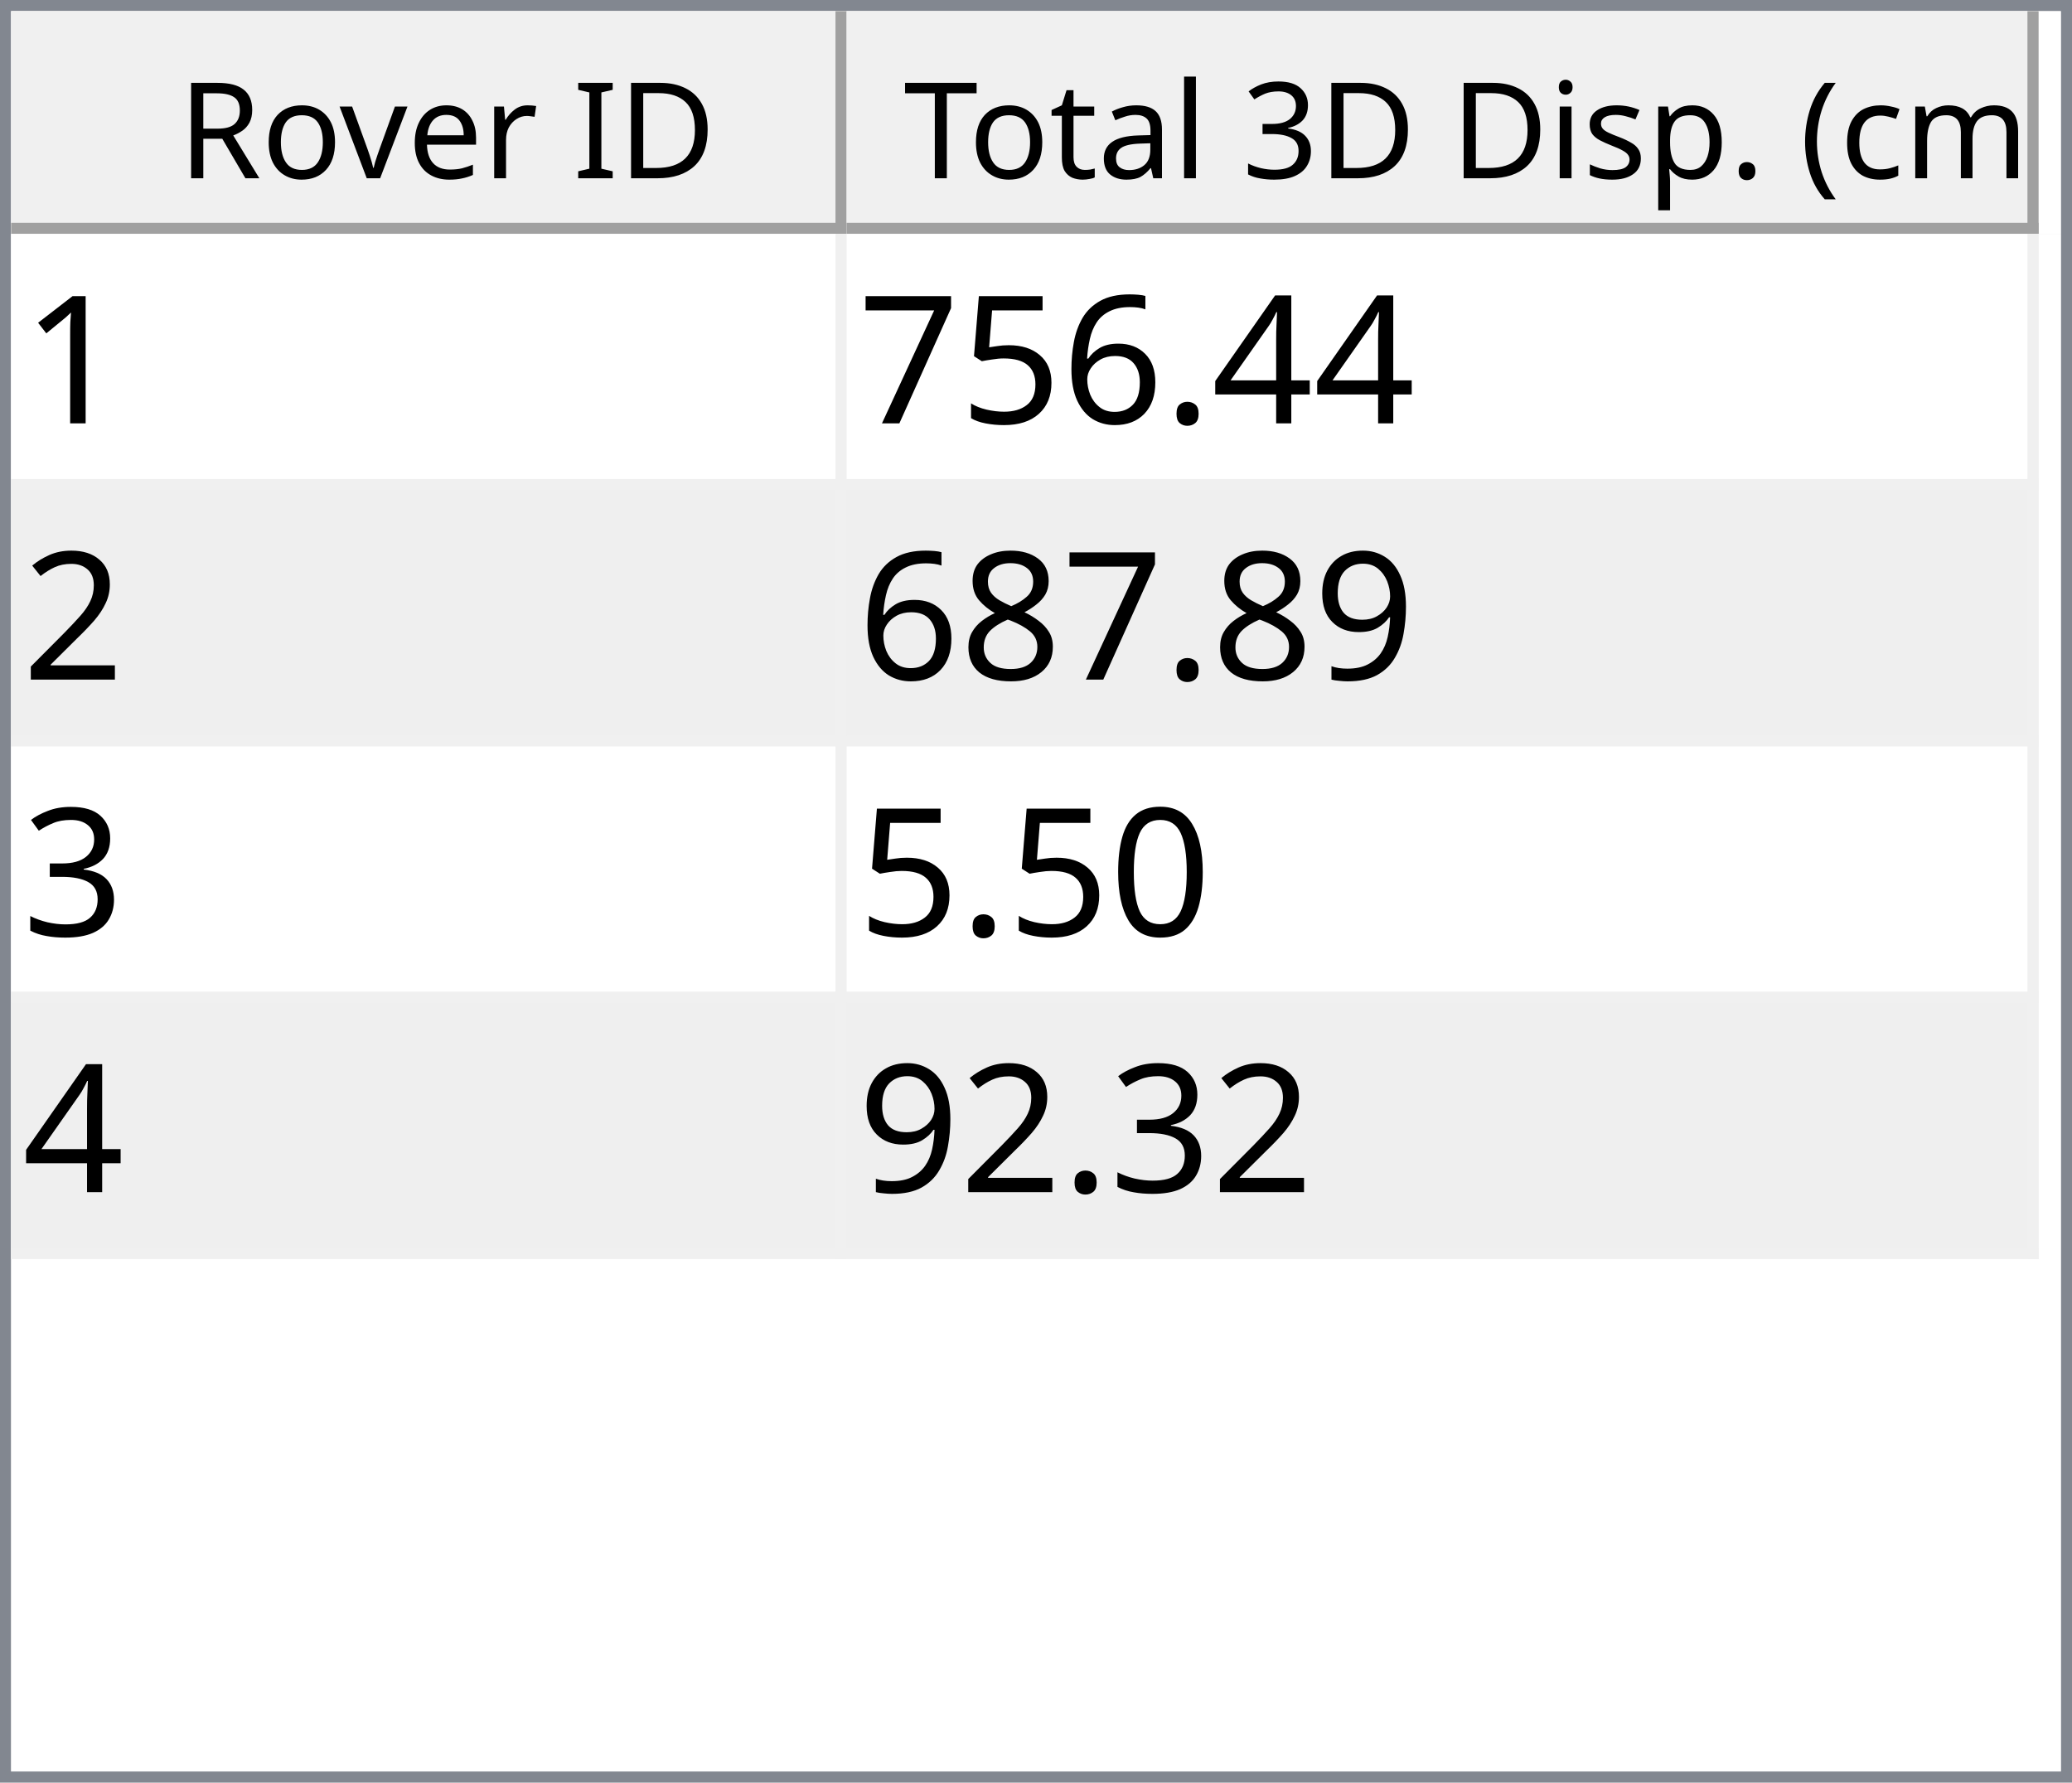
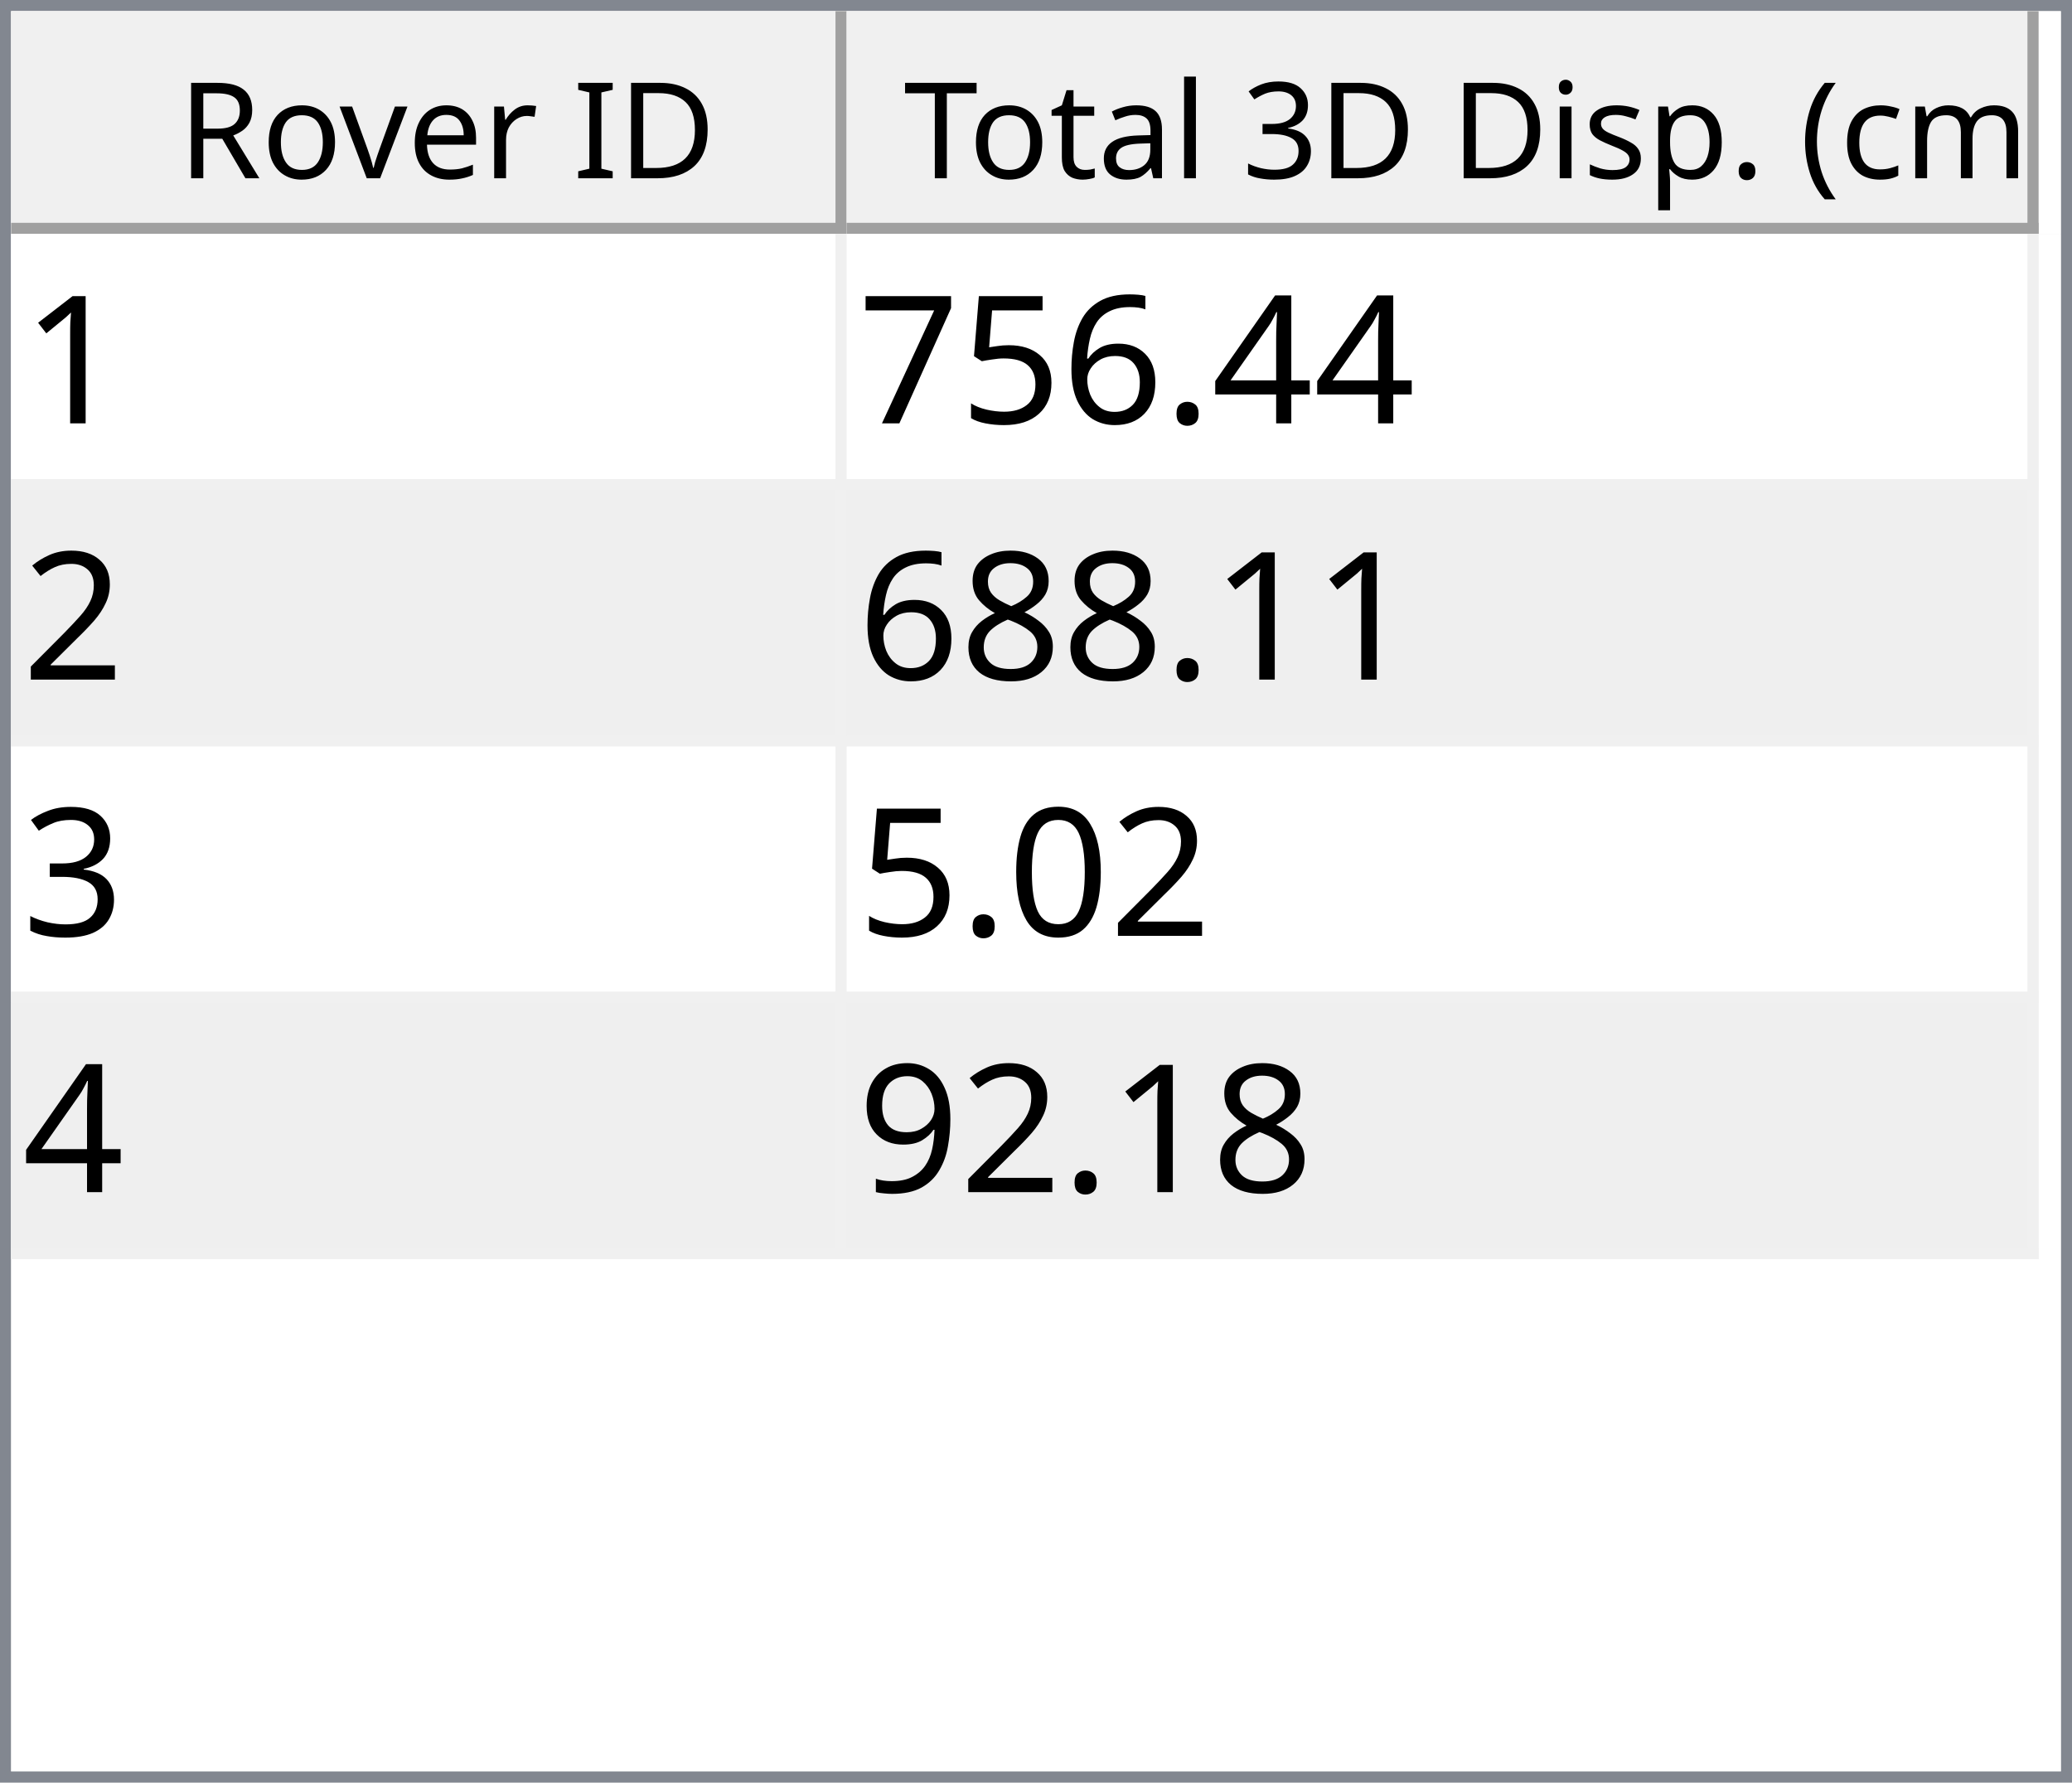
<svg xmlns="http://www.w3.org/2000/svg" style="fill-opacity:1; color-rendering:auto; color-interpolation:auto; text-rendering:auto; stroke:black; stroke-linecap:square; stroke-miterlimit:10; shape-rendering:auto; stroke-opacity:1; fill:black; stroke-dasharray:none; font-weight:normal; stroke-width:1; font-family:'Dialog'; font-style:normal; stroke-linejoin:miter; font-size:12px; stroke-dashoffset:0; image-rendering:auto;" width="186" height="160">
  <defs id="genericDefs" />
  <g>
    <defs id="defs1">
      <clipPath clipPathUnits="userSpaceOnUse" id="clipPath1">
        <path d="M0 0 L186 0 L186 160 L0 160 L0 0 Z" />
      </clipPath>
      <clipPath clipPathUnits="userSpaceOnUse" id="clipPath2">
        <path d="M0 0 L0 160 L186 160 L186 0 Z" />
      </clipPath>
      <clipPath clipPathUnits="userSpaceOnUse" id="clipPath3">
        <path d="M0 0 L0 20 L184 20 L184 0 Z" />
      </clipPath>
      <clipPath clipPathUnits="userSpaceOnUse" id="clipPath4">
        <path d="M0 0 L0 20 L75 20 L75 0 Z" />
      </clipPath>
      <clipPath clipPathUnits="userSpaceOnUse" id="clipPath5">
        <path d="M1 1 L1 19 L74 19 L74 1 Z" />
      </clipPath>
      <clipPath clipPathUnits="userSpaceOnUse" id="clipPath6">
        <path d="M0 0 L0 18 L73 18 L73 0 Z" />
      </clipPath>
      <clipPath clipPathUnits="userSpaceOnUse" id="clipPath7">
        <path d="M-0.5 -0.5 L-0.5 19.5 L74.5 19.5 L74.5 -0.5 Z" />
      </clipPath>
      <clipPath clipPathUnits="userSpaceOnUse" id="clipPath8">
        <path d="M0 0 L0 20 L107 20 L107 0 Z" />
      </clipPath>
      <clipPath clipPathUnits="userSpaceOnUse" id="clipPath9">
        <path d="M1 1 L1 19 L106 19 L106 1 Z" />
      </clipPath>
      <clipPath clipPathUnits="userSpaceOnUse" id="clipPath10">
        <path d="M0 0 L0 18 L105 18 L105 0 Z" />
      </clipPath>
      <clipPath clipPathUnits="userSpaceOnUse" id="clipPath11">
        <path d="M-0.5 -0.5 L-0.5 19.5 L106.5 19.5 L106.5 -0.5 Z" />
      </clipPath>
      <clipPath clipPathUnits="userSpaceOnUse" id="clipPath12">
        <path d="M0 0 L0 138 L184 138 L184 0 Z" />
      </clipPath>
      <clipPath clipPathUnits="userSpaceOnUse" id="clipPath13">
        <path d="M0 0 L0 92 L182 92 L182 0 Z" />
      </clipPath>
      <clipPath clipPathUnits="userSpaceOnUse" id="clipPath14">
        <path d="M-0.5 -0.5 L-0.5 91.5 L181.5 91.5 L181.5 -0.5 Z" />
      </clipPath>
      <clipPath clipPathUnits="userSpaceOnUse" id="clipPath15">
        <path d="M0 0 L0 22 L74 22 L74 0 Z" />
      </clipPath>
      <clipPath clipPathUnits="userSpaceOnUse" id="clipPath16">
        <path d="M0 0 L0 22 L106 22 L106 0 Z" />
      </clipPath>
      <font horiz-adv-x="64.551" id="font1">
        <font-face ascent="107.91" descent="25.098" units-per-em="100" style="font-style:normal; font-family:Segoe UI; font-weight:normal;" />
        <missing-glyph horiz-adv-x="64.551" d="M8.109 0 L8.109 68.266 L56.453 68.266 L56.453 0 L8.109 0 ZM15.328 7.234 L49.219 7.234 L49.219 61.031 L15.328 61.031 L15.328 7.234 Z" />
        <glyph unicode="D" horiz-adv-x="70.117" d="M9.188 0 L9.188 70.016 L28.516 70.016 Q65.531 70.016 65.531 35.891 Q65.531 19.672 55.25 9.836 Q44.969 0 27.734 0 L9.188 0 ZM17.391 62.594 L17.391 7.422 L27.828 7.422 Q41.609 7.422 49.273 14.797 Q56.938 22.172 56.938 35.688 Q56.938 62.594 28.328 62.594 L17.391 62.594 Z" />
        <glyph unicode="I" horiz-adv-x="26.611" d="M17.391 0 L9.188 0 L9.188 70.016 L17.391 70.016 L17.391 0 Z" />
        <glyph unicode=" " horiz-adv-x="27.393" d="" />
        <glyph unicode="r" horiz-adv-x="34.766" d="M34.188 41.891 Q32.078 43.5 28.125 43.5 Q23 43.5 19.555 38.672 Q16.109 33.844 16.109 25.484 L16.109 0 L8.109 0 L8.109 50 L16.109 50 L16.109 39.703 L16.312 39.703 Q18.016 44.969 21.531 47.922 Q25.047 50.875 29.391 50.875 Q32.516 50.875 34.188 50.203 L34.188 41.891 Z" />
        <glyph unicode="e" horiz-adv-x="52.295" d="M48.297 23 L12.984 23 Q13.188 14.656 17.484 10.109 Q21.781 5.562 29.297 5.562 Q37.75 5.562 44.828 11.141 L44.828 3.609 Q38.234 -1.172 27.391 -1.172 Q16.797 -1.172 10.742 5.641 Q4.688 12.453 4.688 24.812 Q4.688 36.469 11.305 43.82 Q17.922 51.172 27.734 51.172 Q37.547 51.172 42.922 44.828 Q48.297 38.484 48.297 27.203 L48.297 23 ZM40.094 29.781 Q40.047 36.719 36.75 40.578 Q33.453 44.438 27.594 44.438 Q21.922 44.438 17.969 40.383 Q14.016 36.328 13.094 29.781 L40.094 29.781 Z" />
        <glyph unicode="v" horiz-adv-x="47.9" d="M47.406 50 L27.484 0 L19.625 0 L0.688 50 L9.469 50 L22.172 13.672 Q23.578 9.672 23.922 6.688 L24.125 6.688 Q24.609 10.453 25.688 13.484 L38.969 50 L47.406 50 Z" />
        <glyph unicode="o" horiz-adv-x="58.594" d="M29 -1.172 Q17.922 -1.172 11.305 5.836 Q4.688 12.844 4.688 24.422 Q4.688 37.016 11.57 44.094 Q18.453 51.172 30.172 51.172 Q41.359 51.172 47.633 44.289 Q53.906 37.406 53.906 25.203 Q53.906 13.234 47.141 6.031 Q40.375 -1.172 29 -1.172 ZM29.594 44.438 Q21.875 44.438 17.383 39.188 Q12.891 33.938 12.891 24.703 Q12.891 15.828 17.43 10.695 Q21.969 5.562 29.594 5.562 Q37.359 5.562 41.531 10.594 Q45.703 15.625 45.703 24.906 Q45.703 34.281 41.531 39.359 Q37.359 44.438 29.594 44.438 Z" />
        <glyph unicode="R" horiz-adv-x="59.814" d="M59.375 0 L49.609 0 L37.891 19.625 Q36.281 22.359 34.766 24.289 Q33.25 26.219 31.664 27.438 Q30.078 28.656 28.25 29.219 Q26.422 29.781 24.125 29.781 L17.391 29.781 L17.391 0 L9.188 0 L9.188 70.016 L30.078 70.016 Q34.672 70.016 38.555 68.867 Q42.438 67.719 45.289 65.375 Q48.141 63.031 49.758 59.547 Q51.375 56.062 51.375 51.375 Q51.375 47.703 50.273 44.656 Q49.172 41.609 47.148 39.211 Q45.125 36.812 42.266 35.133 Q39.406 33.453 35.844 32.516 L35.844 32.328 Q37.594 31.547 38.891 30.547 Q40.188 29.547 41.359 28.18 Q42.531 26.812 43.68 25.078 Q44.828 23.344 46.234 21.047 L59.375 0 ZM17.391 62.594 L17.391 37.203 L28.516 37.203 Q31.594 37.203 34.203 38.133 Q36.812 39.062 38.719 40.797 Q40.625 42.531 41.703 45.047 Q42.781 47.562 42.781 50.688 Q42.781 56.297 39.141 59.445 Q35.5 62.594 28.609 62.594 L17.391 62.594 Z" />
        <glyph unicode=")" horiz-adv-x="30.176" d="M8.297 -15.922 L1.172 -15.922 Q16.406 2.344 16.406 26.812 Q16.406 51.469 1.078 70.016 L8.297 70.016 Q23.531 52.156 23.531 26.703 Q23.531 1.375 8.297 -15.922 Z" />
        <glyph unicode="m" horiz-adv-x="86.133" d="M79.109 0 L71.094 0 L71.094 28.719 Q71.094 37.016 68.531 40.727 Q65.969 44.438 59.906 44.438 Q54.781 44.438 51.195 39.75 Q47.609 35.062 47.609 28.516 L47.609 0 L39.594 0 L39.594 29.688 Q39.594 44.438 28.219 44.438 Q22.953 44.438 19.531 40.016 Q16.109 35.594 16.109 28.516 L16.109 0 L8.109 0 L8.109 50 L16.109 50 L16.109 42.094 L16.312 42.094 Q21.625 51.172 31.844 51.172 Q36.969 51.172 40.773 48.312 Q44.578 45.453 46 40.828 Q51.562 51.172 62.594 51.172 Q79.109 51.172 79.109 30.812 L79.109 0 Z" />
        <glyph unicode="c" horiz-adv-x="46.191" d="M42.188 2.297 Q36.422 -1.172 28.516 -1.172 Q17.828 -1.172 11.258 5.789 Q4.688 12.75 4.688 23.828 Q4.688 36.188 11.766 43.68 Q18.844 51.172 30.672 51.172 Q37.25 51.172 42.281 48.734 L42.281 40.531 Q36.719 44.438 30.375 44.438 Q22.703 44.438 17.797 38.945 Q12.891 33.453 12.891 24.516 Q12.891 15.719 17.508 10.641 Q22.125 5.562 29.891 5.562 Q36.422 5.562 42.188 9.906 L42.188 2.297 Z" />
        <glyph unicode="(" horiz-adv-x="30.176" d="M29.109 -15.922 L21.969 -15.922 Q6.844 1.375 6.844 26.703 Q6.844 52.156 21.969 70.016 L29.203 70.016 Q13.875 51.469 13.875 26.812 Q13.875 2.344 29.109 -15.922 Z" />
        <glyph unicode="." horiz-adv-x="21.68" d="M10.891 -1.078 Q8.641 -1.078 7.055 0.539 Q5.469 2.156 5.469 4.391 Q5.469 6.641 7.055 8.273 Q8.641 9.906 10.891 9.906 Q13.188 9.906 14.797 8.273 Q16.406 6.641 16.406 4.391 Q16.406 2.156 14.797 0.539 Q13.188 -1.078 10.891 -1.078 Z" />
        <glyph unicode="p" horiz-adv-x="58.789" d="M16.312 7.234 L16.109 7.234 L16.109 -23 L8.109 -23 L8.109 50 L16.109 50 L16.109 41.219 L16.312 41.219 Q22.219 51.172 33.594 51.172 Q43.266 51.172 48.688 44.461 Q54.109 37.75 54.109 26.469 Q54.109 13.922 48 6.375 Q41.891 -1.172 31.297 -1.172 Q21.578 -1.172 16.312 7.234 ZM16.109 27.391 L16.109 20.406 Q16.109 14.203 20.141 9.883 Q24.172 5.562 30.375 5.562 Q37.641 5.562 41.773 11.133 Q45.906 16.703 45.906 26.609 Q45.906 34.969 42.047 39.703 Q38.188 44.438 31.594 44.438 Q24.609 44.438 20.359 39.578 Q16.109 34.719 16.109 27.391 Z" />
        <glyph unicode="s" horiz-adv-x="42.432" d="M5.078 1.812 L5.078 10.406 Q11.625 5.562 19.484 5.562 Q30.031 5.562 30.031 12.594 Q30.031 14.594 29.125 15.992 Q28.219 17.391 26.68 18.461 Q25.141 19.531 23.07 20.383 Q21 21.234 18.609 22.172 Q15.281 23.484 12.766 24.828 Q10.25 26.172 8.57 27.859 Q6.891 29.547 6.031 31.695 Q5.172 33.844 5.172 36.719 Q5.172 40.234 6.789 42.945 Q8.406 45.656 11.086 47.484 Q13.766 49.312 17.211 50.242 Q20.656 51.172 24.312 51.172 Q30.812 51.172 35.938 48.922 L35.938 40.828 Q30.422 44.438 23.25 44.438 Q21 44.438 19.195 43.922 Q17.391 43.406 16.094 42.477 Q14.797 41.547 14.086 40.258 Q13.375 38.969 13.375 37.406 Q13.375 35.453 14.086 34.133 Q14.797 32.812 16.164 31.789 Q17.531 30.766 19.484 29.938 Q21.438 29.109 23.922 28.125 Q27.25 26.859 29.883 25.516 Q32.516 24.172 34.375 22.484 Q36.234 20.797 37.234 18.602 Q38.234 16.406 38.234 13.375 Q38.234 9.672 36.602 6.938 Q34.969 4.203 32.234 2.398 Q29.5 0.594 25.93 -0.289 Q22.359 -1.172 18.453 -1.172 Q10.75 -1.172 5.078 1.812 Z" />
        <glyph unicode="i" horiz-adv-x="24.219" d="M12.203 62.703 Q10.062 62.703 8.547 64.164 Q7.031 65.625 7.031 67.875 Q7.031 70.125 8.547 71.609 Q10.062 73.094 12.203 73.094 Q14.406 73.094 15.945 71.609 Q17.484 70.125 17.484 67.875 Q17.484 65.719 15.945 64.211 Q14.406 62.703 12.203 62.703 ZM16.109 0 L8.109 0 L8.109 50 L16.109 50 L16.109 0 Z" />
        <glyph unicode="3" horiz-adv-x="53.906" d="M46.531 19.828 Q46.531 15.094 44.75 11.211 Q42.969 7.328 39.719 4.57 Q36.469 1.812 31.93 0.297 Q27.391 -1.219 21.922 -1.219 Q11.922 -1.219 6 2.594 L6 11.188 Q13.094 5.609 22.219 5.609 Q25.875 5.609 28.828 6.539 Q31.781 7.469 33.906 9.227 Q36.031 10.984 37.18 13.477 Q38.328 15.969 38.328 19.094 Q38.328 32.812 18.797 32.812 L12.984 32.812 L12.984 39.594 L18.5 39.594 Q35.797 39.594 35.797 52.484 Q35.797 64.406 22.609 64.406 Q15.188 64.406 8.688 59.422 L8.688 67.188 Q15.375 71.188 24.609 71.188 Q29 71.188 32.57 69.969 Q36.141 68.75 38.68 66.555 Q41.219 64.359 42.609 61.281 Q44 58.203 44 54.5 Q44 40.672 30.031 36.719 L30.031 36.531 Q33.594 36.141 36.625 34.797 Q39.656 33.453 41.852 31.305 Q44.047 29.156 45.289 26.25 Q46.531 23.344 46.531 19.828 Z" />
        <glyph unicode="l" horiz-adv-x="24.219" d="M16.109 0 L8.109 0 L8.109 74.031 L16.109 74.031 L16.109 0 Z" />
        <glyph unicode="a" horiz-adv-x="50.879" d="M43.891 0 L35.891 0 L35.891 7.812 L35.688 7.812 Q30.469 -1.172 20.312 -1.172 Q12.844 -1.172 8.617 2.781 Q4.391 6.734 4.391 13.281 Q4.391 27.297 20.906 29.594 L35.891 31.688 Q35.891 44.438 25.594 44.438 Q16.547 44.438 9.281 38.281 L9.281 46.484 Q16.656 51.172 26.266 51.172 Q43.891 51.172 43.891 32.516 L43.891 0 ZM35.891 25.297 L23.828 23.641 Q18.266 22.859 15.43 20.875 Q12.594 18.891 12.594 13.875 Q12.594 10.203 15.211 7.883 Q17.828 5.562 22.172 5.562 Q28.125 5.562 32.008 9.742 Q35.891 13.922 35.891 20.312 L35.891 25.297 Z" />
        <glyph unicode="t" horiz-adv-x="33.887" d="M31.297 0.484 Q28.469 -1.078 23.828 -1.078 Q10.688 -1.078 10.688 13.578 L10.688 43.172 L2.094 43.172 L2.094 50 L10.688 50 L10.688 62.203 L18.703 64.797 L18.703 50 L31.297 50 L31.297 43.172 L18.703 43.172 L18.703 14.984 Q18.703 9.969 20.414 7.82 Q22.125 5.672 26.078 5.672 Q29.109 5.672 31.297 7.328 L31.297 0.484 Z" />
        <glyph unicode="T" horiz-adv-x="52.393" d="M50.594 62.594 L30.375 62.594 L30.375 0 L22.172 0 L22.172 62.594 L2 62.594 L2 70.016 L50.594 70.016 L50.594 62.594 Z" />
      </font>
      <font horiz-adv-x="75.0" id="font2">
        <font-face ascent="100.537" descent="21.973" units-per-em="100" style="font-style:normal; font-family:sans-serif; font-weight:normal;" />
        <missing-glyph horiz-adv-x="75.0" d="M12.5 0 L12.5 62.5 L62.5 62.5 L62.5 0 L12.5 0 ZM14.062 1.562 L60.938 1.562 L60.938 60.938 L14.062 60.938 L14.062 1.562 Z" />
        <glyph unicode="1" horiz-adv-x="55.615" d="M37.25 0 L28.469 0 L28.469 56 Q25.297 52.984 20.141 49.953 Q14.984 46.922 10.891 45.406 L10.891 53.906 Q18.266 57.375 23.781 62.305 Q29.297 67.234 31.594 71.875 L37.25 71.875 L37.25 0 Z" />
        <glyph unicode="4" horiz-adv-x="55.615" d="M32.328 0 L32.328 17.141 L1.266 17.141 L1.266 25.203 L33.938 71.578 L41.109 71.578 L41.109 25.203 L50.781 25.203 L50.781 17.141 L41.109 17.141 L41.109 0 L32.328 0 ZM32.328 25.203 L32.328 57.469 L9.906 25.203 L32.328 25.203 Z" />
        <glyph unicode="." horiz-adv-x="27.783" d="M9.078 0 L9.078 10.016 L19.094 10.016 L19.094 0 L9.078 0 Z" />
        <glyph unicode="6" horiz-adv-x="55.615" d="M49.75 54.047 L41.016 53.375 Q39.844 58.547 37.703 60.891 Q34.125 64.656 28.906 64.656 Q24.703 64.656 21.531 62.312 Q17.391 59.281 14.992 53.469 Q12.594 47.656 12.5 36.922 Q15.672 41.75 20.266 44.094 Q24.859 46.438 29.891 46.438 Q38.672 46.438 44.852 39.969 Q51.031 33.5 51.031 23.25 Q51.031 16.5 48.125 10.719 Q45.219 4.938 40.141 1.859 Q35.062 -1.219 28.609 -1.219 Q17.625 -1.219 10.695 6.859 Q3.766 14.938 3.766 33.5 Q3.766 54.25 11.422 63.672 Q18.109 71.875 29.438 71.875 Q37.891 71.875 43.289 67.141 Q48.688 62.406 49.75 54.047 ZM13.875 23.188 Q13.875 18.656 15.797 14.508 Q17.719 10.359 21.188 8.18 Q24.656 6 28.469 6 Q34.031 6 38.039 10.492 Q42.047 14.984 42.047 22.703 Q42.047 30.125 38.086 34.398 Q34.125 38.672 28.125 38.672 Q22.172 38.672 18.023 34.398 Q13.875 30.125 13.875 23.188 Z" />
        <glyph unicode="5" horiz-adv-x="55.615" d="M4.156 18.75 L13.375 19.531 Q14.406 12.797 18.141 9.398 Q21.875 6 27.156 6 Q33.5 6 37.891 10.789 Q42.281 15.578 42.281 23.484 Q42.281 31 38.062 35.352 Q33.844 39.703 27 39.703 Q22.75 39.703 19.336 37.773 Q15.922 35.844 13.969 32.766 L5.719 33.844 L12.641 70.609 L48.25 70.609 L48.25 62.203 L19.672 62.203 L15.828 42.969 Q22.266 47.469 29.344 47.469 Q38.719 47.469 45.164 40.969 Q51.609 34.469 51.609 24.266 Q51.609 14.547 45.953 7.469 Q39.062 -1.219 27.156 -1.219 Q17.391 -1.219 11.211 4.25 Q5.031 9.719 4.156 18.75 Z" />
        <glyph unicode="7" horiz-adv-x="55.615" d="M4.734 62.203 L4.734 70.656 L51.078 70.656 L51.078 63.812 Q44.234 56.547 37.523 44.484 Q30.812 32.422 27.156 19.672 Q24.516 10.688 23.781 0 L14.75 0 Q14.891 8.453 18.062 20.414 Q21.234 32.375 27.172 43.484 Q33.109 54.594 39.797 62.203 L4.734 62.203 Z" />
        <glyph unicode="2" horiz-adv-x="55.615" d="M50.344 8.453 L50.344 0 L3.031 0 Q2.938 3.172 4.047 6.109 Q5.859 10.938 9.836 15.625 Q13.812 20.312 21.344 26.469 Q33.016 36.031 37.117 41.625 Q41.219 47.219 41.219 52.203 Q41.219 57.422 37.477 61.008 Q33.734 64.594 27.734 64.594 Q21.391 64.594 17.578 60.789 Q13.766 56.984 13.719 50.25 L4.688 51.172 Q5.609 61.281 11.664 66.578 Q17.719 71.875 27.938 71.875 Q38.234 71.875 44.242 66.164 Q50.25 60.453 50.25 52 Q50.25 47.703 48.492 43.555 Q46.734 39.406 42.656 34.812 Q38.578 30.219 29.109 22.219 Q21.188 15.578 18.945 13.211 Q16.703 10.844 15.234 8.453 L50.344 8.453 Z" />
-         <glyph unicode="9" horiz-adv-x="55.615" d="M5.469 16.547 L13.922 17.328 Q14.984 11.375 18.016 8.688 Q21.047 6 25.781 6 Q29.828 6 32.883 7.859 Q35.938 9.719 37.891 12.82 Q39.844 15.922 41.164 21.195 Q42.484 26.469 42.484 31.938 Q42.484 32.516 42.438 33.688 Q39.797 29.5 35.234 26.883 Q30.672 24.266 25.344 24.266 Q16.453 24.266 10.305 30.711 Q4.156 37.156 4.156 47.703 Q4.156 58.594 10.578 65.234 Q17 71.875 26.656 71.875 Q33.641 71.875 39.43 68.117 Q45.219 64.359 48.219 57.398 Q51.219 50.438 51.219 37.25 Q51.219 23.531 48.242 15.406 Q45.266 7.281 39.383 3.031 Q33.5 -1.219 25.594 -1.219 Q17.188 -1.219 11.867 3.445 Q6.547 8.109 5.469 16.547 ZM41.453 48.141 Q41.453 55.719 37.43 60.156 Q33.406 64.594 27.734 64.594 Q21.875 64.594 17.531 59.812 Q13.188 55.031 13.188 47.406 Q13.188 40.578 17.312 36.305 Q21.438 32.031 27.484 32.031 Q33.594 32.031 37.523 36.305 Q41.453 40.578 41.453 48.141 Z" />
        <glyph unicode="8" horiz-adv-x="55.615" d="M17.672 38.812 Q12.203 40.828 9.57 44.539 Q6.938 48.25 6.938 53.422 Q6.938 61.234 12.555 66.555 Q18.172 71.875 27.484 71.875 Q36.859 71.875 42.578 66.43 Q48.297 60.984 48.297 53.172 Q48.297 48.188 45.68 44.508 Q43.062 40.828 37.75 38.812 Q44.344 36.672 47.781 31.883 Q51.219 27.094 51.219 20.453 Q51.219 11.281 44.727 5.031 Q38.234 -1.219 27.641 -1.219 Q17.047 -1.219 10.547 5.055 Q4.047 11.328 4.047 20.703 Q4.047 27.688 7.594 32.398 Q11.141 37.109 17.672 38.812 ZM15.922 53.719 Q15.922 48.641 19.195 45.414 Q22.469 42.188 27.688 42.188 Q32.766 42.188 36.016 45.383 Q39.266 48.578 39.266 53.219 Q39.266 58.062 35.914 61.359 Q32.562 64.656 27.594 64.656 Q22.562 64.656 19.242 61.43 Q15.922 58.203 15.922 53.719 ZM13.094 20.656 Q13.094 16.891 14.875 13.375 Q16.656 9.859 20.172 7.93 Q23.688 6 27.734 6 Q34.031 6 38.133 10.055 Q42.234 14.109 42.234 20.359 Q42.234 26.703 38.016 30.859 Q33.797 35.016 27.438 35.016 Q21.234 35.016 17.164 30.914 Q13.094 26.812 13.094 20.656 Z" />
        <glyph unicode="3" horiz-adv-x="55.615" d="M4.203 18.891 L12.984 20.062 Q14.5 12.594 18.141 9.297 Q21.781 6 27 6 Q33.203 6 37.477 10.297 Q41.75 14.594 41.75 20.953 Q41.75 27 37.797 30.93 Q33.844 34.859 27.734 34.859 Q25.25 34.859 21.531 33.891 L22.516 41.609 Q23.391 41.5 23.922 41.5 Q29.547 41.5 34.039 44.43 Q38.531 47.359 38.531 53.469 Q38.531 58.297 35.258 61.477 Q31.984 64.656 26.812 64.656 Q21.688 64.656 18.266 61.43 Q14.844 58.203 13.875 51.766 L5.078 53.328 Q6.688 62.156 12.398 67.016 Q18.109 71.875 26.609 71.875 Q32.469 71.875 37.398 69.359 Q42.328 66.844 44.945 62.5 Q47.562 58.156 47.562 53.266 Q47.562 48.641 45.07 44.828 Q42.578 41.016 37.703 38.766 Q44.047 37.312 47.562 32.695 Q51.078 28.078 51.078 21.141 Q51.078 11.766 44.242 5.25 Q37.406 -1.266 26.953 -1.266 Q17.531 -1.266 11.305 4.352 Q5.078 9.969 4.203 18.891 Z" />
        <glyph unicode="0" horiz-adv-x="55.615" d="M4.156 35.297 Q4.156 48 6.766 55.742 Q9.375 63.484 14.523 67.68 Q19.672 71.875 27.484 71.875 Q33.25 71.875 37.594 69.555 Q41.938 67.234 44.773 62.867 Q47.609 58.5 49.219 52.227 Q50.828 45.953 50.828 35.297 Q50.828 22.703 48.242 14.969 Q45.656 7.234 40.508 3.008 Q35.359 -1.219 27.484 -1.219 Q17.141 -1.219 11.234 6.203 Q4.156 15.141 4.156 35.297 ZM13.188 35.297 Q13.188 17.672 17.312 11.836 Q21.438 6 27.484 6 Q33.547 6 37.672 11.859 Q41.797 17.719 41.797 35.297 Q41.797 52.984 37.672 58.789 Q33.547 64.594 27.391 64.594 Q21.344 64.594 17.719 59.469 Q13.188 52.938 13.188 35.297 Z" />
+         <glyph unicode="9" horiz-adv-x="55.615" d="M5.469 16.547 L13.922 17.328 Q14.984 11.375 18.016 8.688 Q21.047 6 25.781 6 Q29.828 6 32.883 7.859 Q35.938 9.719 37.891 12.82 Q39.844 15.922 41.164 21.195 Q42.484 26.469 42.484 31.938 Q42.484 32.516 42.438 33.688 Q39.797 29.5 35.234 26.883 Q30.672 24.266 25.344 24.266 Q16.453 24.266 10.305 30.711 Q4.156 37.156 4.156 47.703 Q4.156 58.594 10.578 65.234 Q17 71.875 26.656 71.875 Q33.641 71.875 39.43 68.117 Q45.219 64.359 48.219 57.398 Q51.219 50.438 51.219 37.25 Q51.219 23.531 48.242 15.406 Q45.266 7.281 39.383 3.031 Q33.5 -1.219 25.594 -1.219 Q17.188 -1.219 11.867 3.445 Q6.547 8.109 5.469 16.547 ZM41.453 48.141 Q41.453 55.719 37.43 60.156 Q33.406 64.594 27.734 64.594 Q21.875 64.594 17.531 59.812 Q13.188 55.031 13.188 47.406 Q13.188 40.578 17.312 36.305 Q21.438 32.031 27.484 32.031 Q33.594 32.031 37.523 36.305 Q41.453 40.578 41.453 48.141 Z" />
      </font>
    </defs>
    <g style="fill:white; stroke:white;">
      <rect x="0" y="0" width="186" style="clip-path:url(#clipPath1); stroke:none;" height="160" />
    </g>
    <g style="fill:white; text-rendering:optimizeSpeed; color-rendering:optimizeSpeed; image-rendering:optimizeSpeed; shape-rendering:crispEdges; stroke:white; color-interpolation:sRGB;">
      <rect x="0" width="186" height="160" y="0" style="stroke:none;" />
      <path style="stroke:none;" d="M0 160 L186 160 L186 0 L0 0 Z" />
    </g>
    <g style="fill:rgb(240,240,240); font-family:'Segoe UI'; stroke:rgb(240,240,240);">
      <rect x="0" y="0" width="186" style="clip-path:url(#clipPath2); stroke:none;" height="160" />
    </g>
    <g style="fill:rgb(130,135,144); font-family:'Segoe UI'; stroke:rgb(130,135,144);">
      <path d="M0 0 L186 0 L186 160 L0 160 L0 0 ZM1 1 L185 1 L185 159 L1 159 L1 1 Z" style="fill-rule:evenodd; clip-path:url(#clipPath2); stroke:none;" />
    </g>
    <g style="fill:white; font-family:'Segoe UI'; stroke:white;" transform="translate(1,1)">
      <rect x="0" y="0" width="184" style="clip-path:url(#clipPath3); stroke:none;" height="20" />
    </g>
    <g style="fill:rgb(240,240,240); font-family:'Segoe UI'; stroke:rgb(240,240,240);" transform="translate(1,1)">
      <rect x="0" y="0" width="75" style="clip-path:url(#clipPath4); stroke:none;" height="20" />
    </g>
    <g style="font-family:'Segoe UI';" transform="translate(2,2)">
      <text x="14" xml:space="preserve" y="14" style="clip-path:url(#clipPath6); stroke:none;">Rover ID</text>
    </g>
    <g style="fill:rgb(160,160,160); font-family:'Segoe UI'; stroke:rgb(160,160,160); stroke-linejoin:bevel;" transform="translate(1.5,1.5)">
      <line x1="74" x2="74" y1="0" style="fill:none; clip-path:url(#clipPath7);" y2="19" />
    </g>
    <g style="fill:rgb(160,160,160); font-family:'Segoe UI'; stroke:rgb(160,160,160); stroke-linejoin:bevel;" transform="matrix(1,0,0,1,1,1) translate(0.5,0.5)">
      <line x1="0" x2="74" y1="19" style="fill:none; clip-path:url(#clipPath7);" y2="19" />
    </g>
    <g style="fill:rgb(240,240,240); font-family:'Segoe UI'; stroke:rgb(240,240,240);" transform="translate(76,1)">
      <rect x="0" y="0" width="107" style="clip-path:url(#clipPath8); stroke:none;" height="20" />
    </g>
    <g style="font-family:'Segoe UI';" transform="translate(77,2)">
      <text x="1" xml:space="preserve" y="14" style="clip-path:url(#clipPath10); stroke:none;"> Total 3D Disp. (cm)</text>
    </g>
    <g style="fill:rgb(160,160,160); font-family:'Segoe UI'; stroke:rgb(160,160,160); stroke-linejoin:bevel;" transform="translate(76.5,1.5)">
      <line x1="106" x2="106" y1="0" style="fill:none; clip-path:url(#clipPath11);" y2="19" />
    </g>
    <g style="fill:rgb(160,160,160); font-family:'Segoe UI'; stroke:rgb(160,160,160); stroke-linejoin:bevel;" transform="matrix(1,0,0,1,76,1) translate(0.5,0.5)">
      <line x1="0" x2="106" y1="19" style="fill:none; clip-path:url(#clipPath11);" y2="19" />
    </g>
    <g style="fill:white; font-family:'Segoe UI'; stroke:white;" transform="translate(1,21)">
      <rect x="0" y="0" width="184" style="clip-path:url(#clipPath12); stroke:none;" height="138" />
    </g>
    <g style="fill:rgb(240,240,240); font-size:16px; font-family:sans-serif; stroke:rgb(240,240,240);" transform="translate(1,21)">
      <rect x="0" y="0" width="182" style="clip-path:url(#clipPath13); stroke:none;" height="92" />
      <line transform="translate(0.5,0.5)" x1="0" x2="181" y1="22" style="clip-path:url(#clipPath14); fill:none; stroke-linejoin:bevel;" y2="22" />
    </g>
    <g transform="matrix(1,0,0,1,1,21) translate(0.5,0.5)" style="fill:rgb(240,240,240); font-size:16px; font-family:sans-serif; stroke:rgb(240,240,240); stroke-linejoin:bevel;">
      <line x1="0" x2="181" y1="45" style="fill:none; clip-path:url(#clipPath14);" y2="45" />
    </g>
    <g transform="matrix(1,0,0,1,1,21) translate(0.5,0.5)" style="fill:rgb(240,240,240); font-size:16px; font-family:sans-serif; stroke:rgb(240,240,240); stroke-linejoin:bevel;">
      <line x1="0" x2="181" y1="68" style="fill:none; clip-path:url(#clipPath14);" y2="68" />
    </g>
    <g transform="matrix(1,0,0,1,1,21) translate(0.5,0.5)" style="fill:rgb(240,240,240); font-size:16px; font-family:sans-serif; stroke:rgb(240,240,240); stroke-linejoin:bevel;">
      <line x1="0" x2="181" y1="91" style="fill:none; clip-path:url(#clipPath14);" y2="91" />
    </g>
    <g transform="matrix(1,0,0,1,1,21) translate(0.5,0.5)" style="fill:rgb(240,240,240); font-size:16px; font-family:sans-serif; stroke:rgb(240,240,240); stroke-linejoin:bevel;">
      <line x1="74" x2="74" y1="0" style="fill:none; clip-path:url(#clipPath14);" y2="91" />
    </g>
    <g transform="matrix(1,0,0,1,1,21) translate(0.5,0.5)" style="fill:rgb(240,240,240); font-size:16px; font-family:sans-serif; stroke:rgb(240,240,240); stroke-linejoin:bevel;">
      <line x1="181" x2="181" y1="0" style="fill:none; clip-path:url(#clipPath14);" y2="91" />
    </g>
    <g style="fill:white; font-size:16px; font-family:sans-serif; stroke:white;" transform="matrix(1,0,0,1,1,21)">
      <rect x="0" y="0" width="74" style="clip-path:url(#clipPath15); stroke:none;" height="22" />
      <text x="1" y="17" style="fill:black; clip-path:url(#clipPath15); stroke:none;" xml:space="preserve">1</text>
    </g>
    <g style="fill:white; font-size:16px; font-family:sans-serif; stroke:white;" transform="matrix(1,0,0,1,1,21) translate(75,0)">
      <rect x="0" y="0" width="106" style="clip-path:url(#clipPath16); stroke:none;" height="22" />
      <text x="1" y="17" style="fill:black; clip-path:url(#clipPath16); stroke:none;" xml:space="preserve">756.44</text>
    </g>
    <g style="fill:rgb(239,239,239); font-size:16px; font-family:sans-serif; stroke:rgb(239,239,239);" transform="matrix(1,0,0,1,1,21) translate(0,23)">
      <rect x="0" y="0" width="74" style="clip-path:url(#clipPath15); stroke:none;" height="22" />
      <text x="1" y="17" style="fill:black; clip-path:url(#clipPath15); stroke:none;" xml:space="preserve">2</text>
    </g>
    <g style="fill:rgb(239,239,239); font-size:16px; font-family:sans-serif; stroke:rgb(239,239,239);" transform="matrix(1,0,0,1,1,21) translate(75,23)">
      <rect x="0" y="0" width="106" style="clip-path:url(#clipPath16); stroke:none;" height="22" />
-       <text x="1" y="17" style="fill:black; clip-path:url(#clipPath16); stroke:none;" xml:space="preserve">687.89</text>
+       <text x="1" y="17" style="fill:black; clip-path:url(#clipPath16); stroke:none;" xml:space="preserve">688.11</text>
    </g>
    <g style="fill:white; font-size:16px; font-family:sans-serif; stroke:white;" transform="matrix(1,0,0,1,1,21) translate(0,46)">
      <rect x="0" y="0" width="74" style="clip-path:url(#clipPath15); stroke:none;" height="22" />
      <text x="1" y="17" style="fill:black; clip-path:url(#clipPath15); stroke:none;" xml:space="preserve">3</text>
    </g>
    <g style="fill:white; font-size:16px; font-family:sans-serif; stroke:white;" transform="matrix(1,0,0,1,1,21) translate(75,46)">
      <rect x="0" y="0" width="106" style="clip-path:url(#clipPath16); stroke:none;" height="22" />
-       <text x="1" y="17" style="fill:black; clip-path:url(#clipPath16); stroke:none;" xml:space="preserve">5.50</text>
+       <text x="1" y="17" style="fill:black; clip-path:url(#clipPath16); stroke:none;" xml:space="preserve">5.02</text>
    </g>
    <g style="fill:rgb(239,239,239); font-size:16px; font-family:sans-serif; stroke:rgb(239,239,239);" transform="matrix(1,0,0,1,1,21) translate(0,69)">
      <rect x="0" y="0" width="74" style="clip-path:url(#clipPath15); stroke:none;" height="22" />
      <text x="1" y="17" style="fill:black; clip-path:url(#clipPath15); stroke:none;" xml:space="preserve">4</text>
    </g>
    <g style="fill:rgb(239,239,239); font-size:16px; font-family:sans-serif; stroke:rgb(239,239,239);" transform="matrix(1,0,0,1,1,21) translate(75,69)">
      <rect x="0" y="0" width="106" style="clip-path:url(#clipPath16); stroke:none;" height="22" />
-       <text x="1" y="17" style="fill:black; clip-path:url(#clipPath16); stroke:none;" xml:space="preserve">92.32</text>
+       <text x="1" y="17" style="fill:black; clip-path:url(#clipPath16); stroke:none;" xml:space="preserve">92.18</text>
    </g>
  </g>
</svg>
